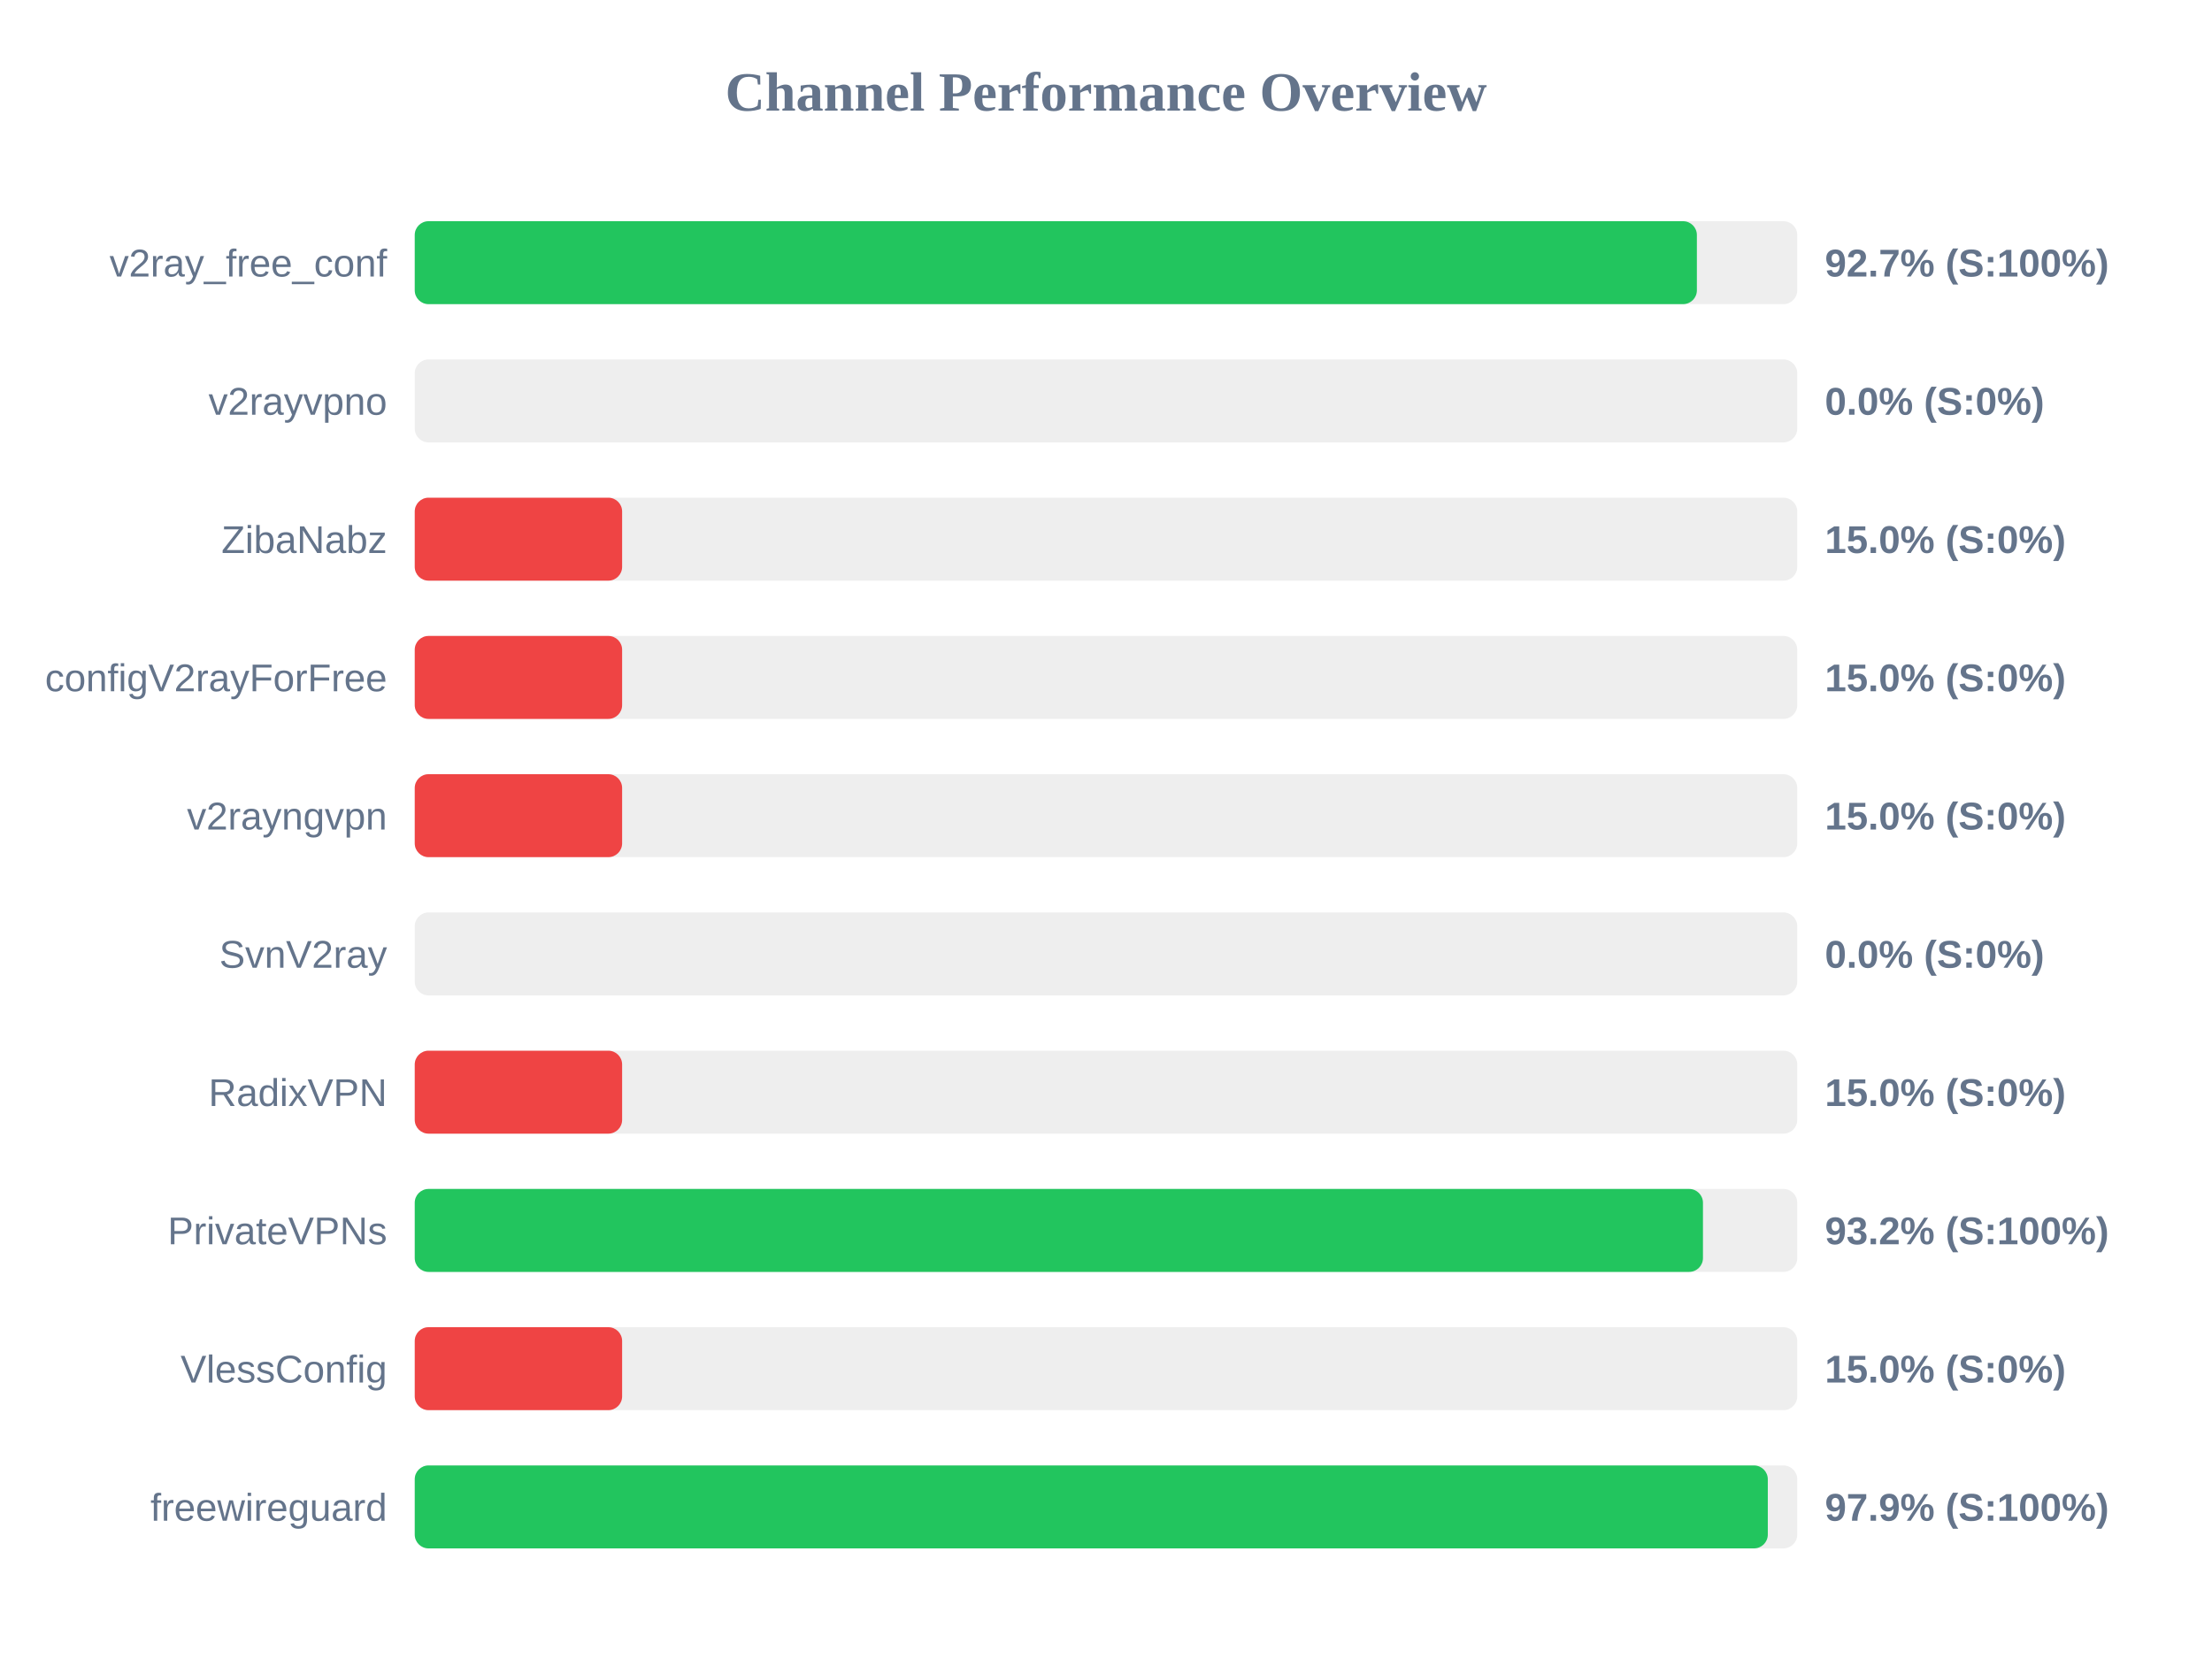
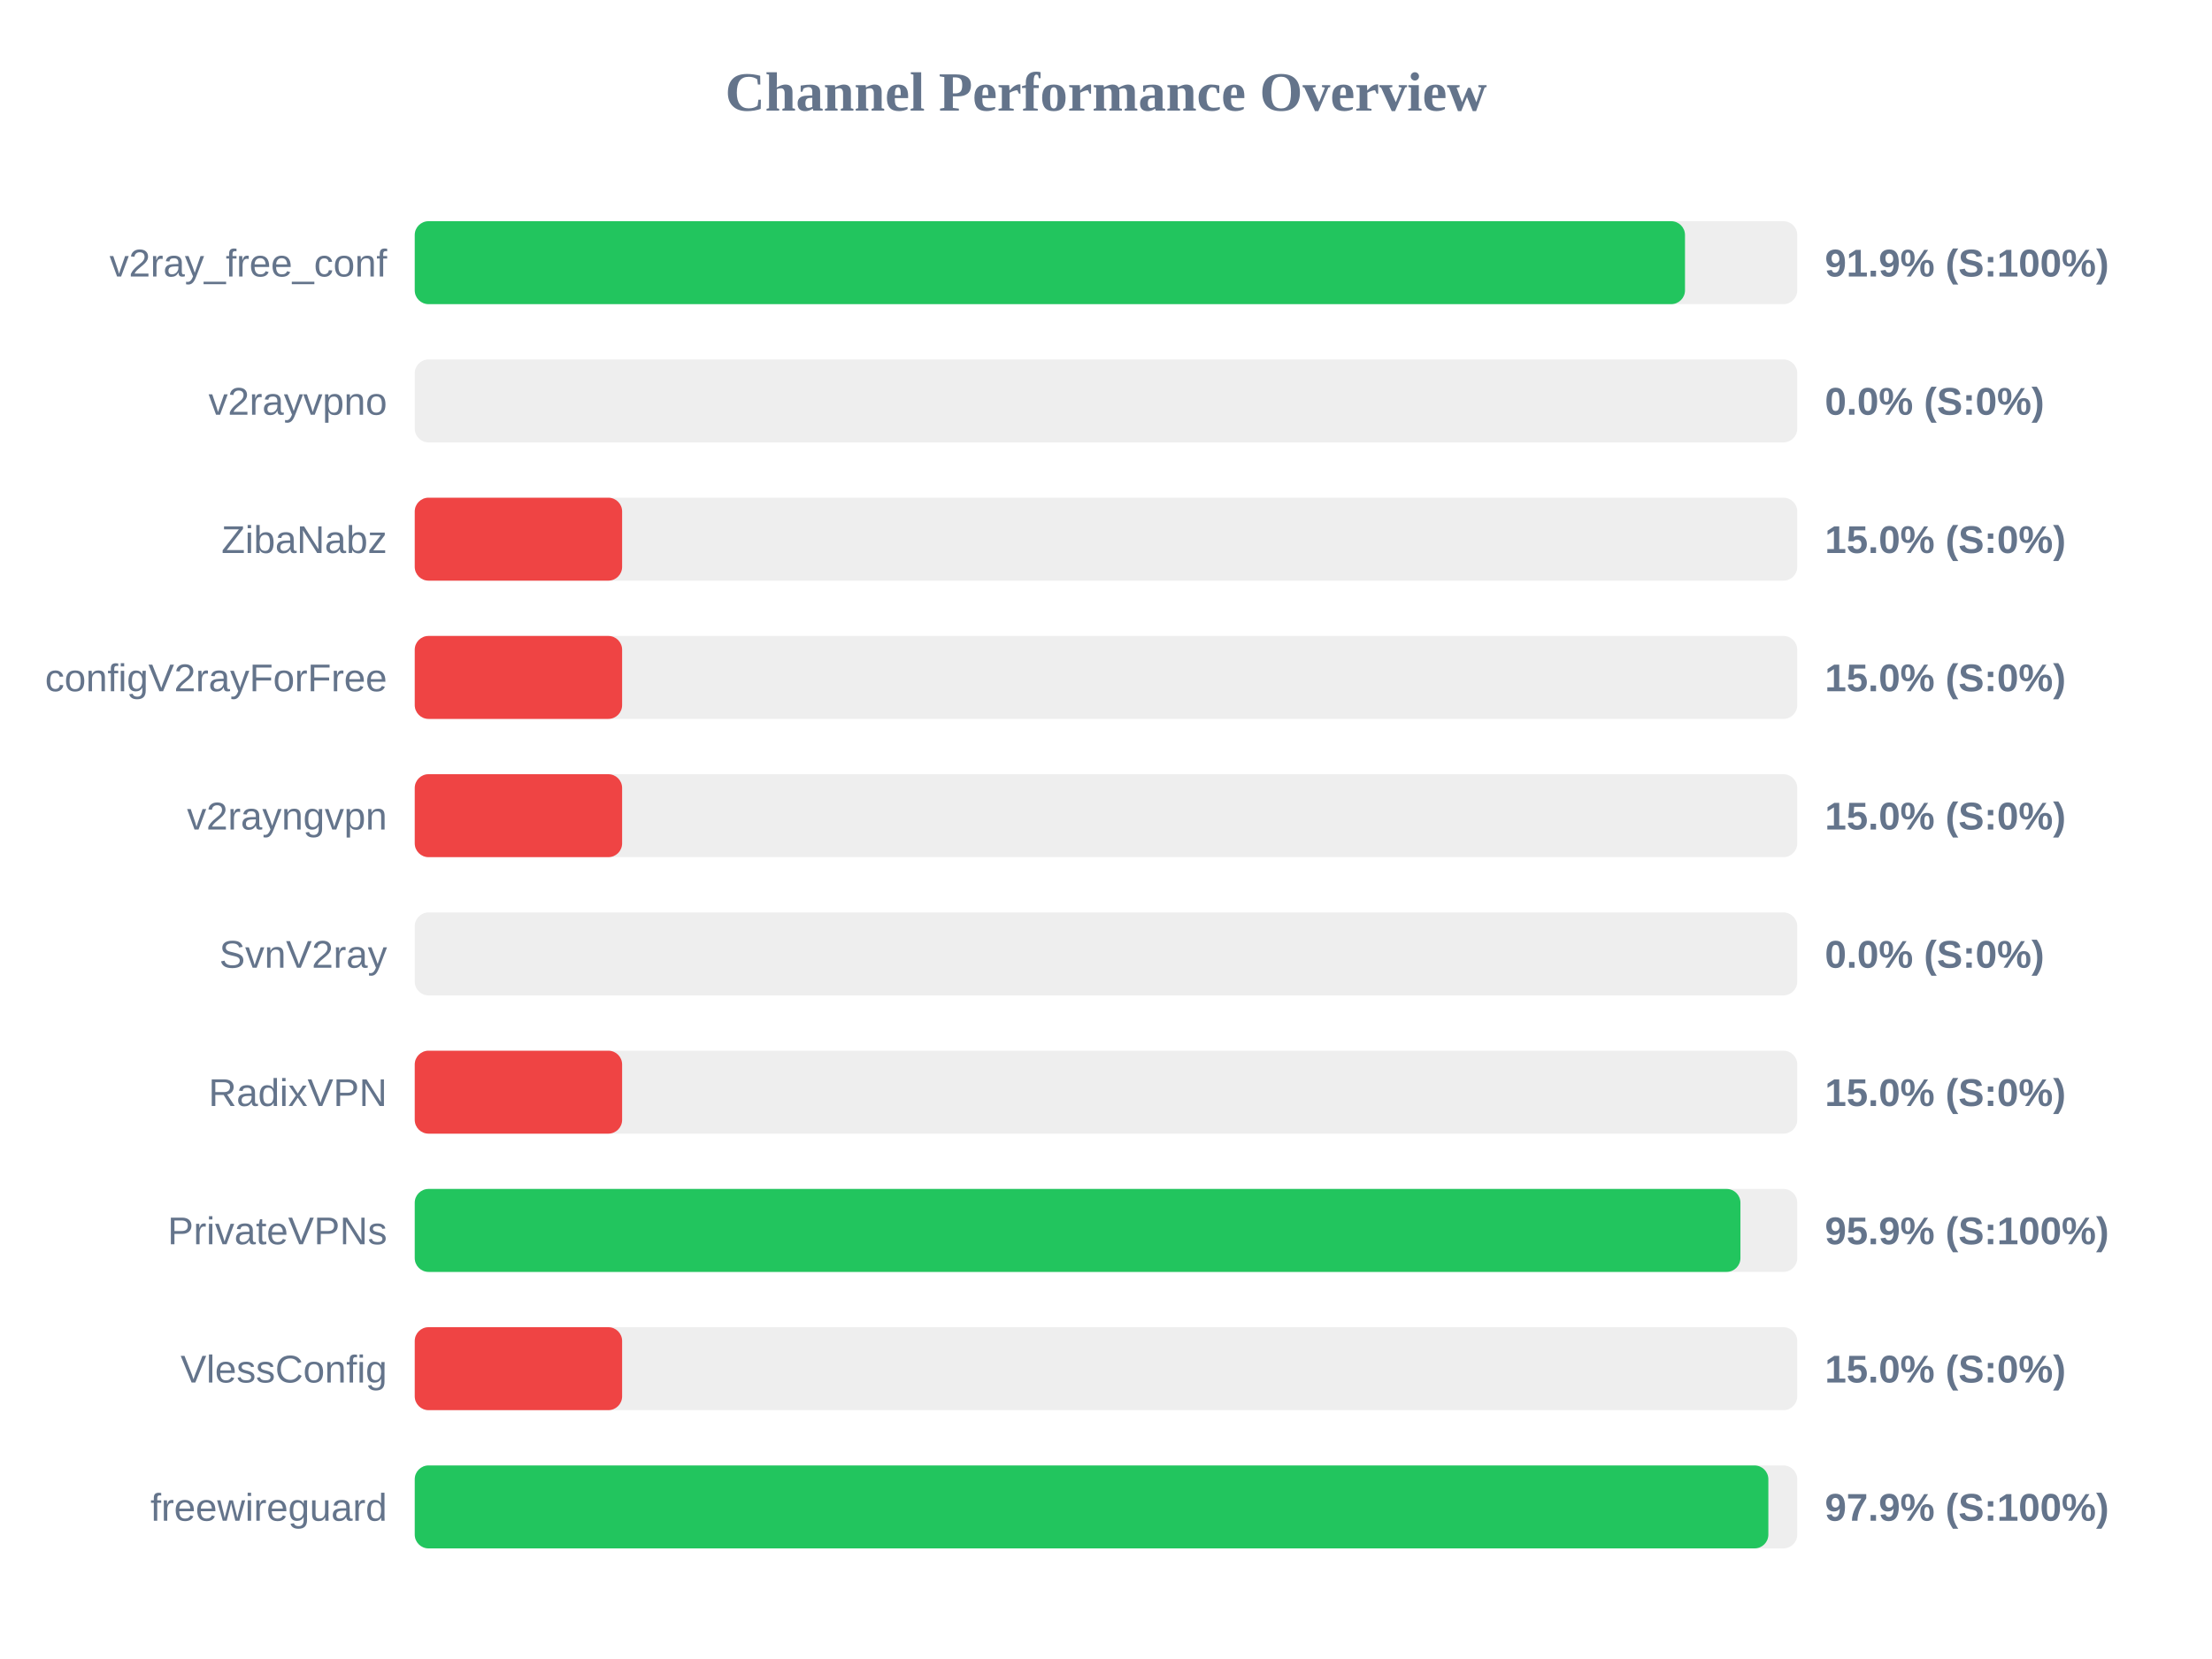
<svg xmlns="http://www.w3.org/2000/svg" width="800" height="600" version="1.1">
  <style>
        .row { font: 14px Arial; fill: #64748b; }
        .score { font: bold 14px Arial; fill: #64748b; }
    </style>
  <text x="400" y="40" text-anchor="middle" font-size="20px" font-weight="bold" fill="#64748b">Channel Performance Overview</text>
  <rect x="150" y="80" width="500" height="30" fill="#eee" rx="5" />
-   <rect x="150" y="80" width="463.7" height="30" fill="#22c55e" rx="5" />
+   <rect x="150" y="80" width="459.4" height="30" fill="#22c55e" rx="5" />
  <text x="140" y="100" text-anchor="end" class="row">v2ray_free_conf</text>
-   <text x="660" y="100" text-anchor="start" class="score">92.7% (S:100%)</text>
+   <text x="660" y="100" text-anchor="start" class="score">91.9% (S:100%)</text>
  <rect x="150" y="130" width="500" height="30" fill="#eee" rx="5" />
  <rect x="150" y="130" width="0.0" height="30" fill="#ef4444" rx="5" />
  <text x="140" y="150" text-anchor="end" class="row">v2rayvpno</text>
  <text x="660" y="150" text-anchor="start" class="score">0.0% (S:0%)</text>
  <rect x="150" y="180" width="500" height="30" fill="#eee" rx="5" />
  <rect x="150" y="180" width="75.0" height="30" fill="#ef4444" rx="5" />
  <text x="140" y="200" text-anchor="end" class="row">ZibaNabz</text>
  <text x="660" y="200" text-anchor="start" class="score">15.0% (S:0%)</text>
  <rect x="150" y="230" width="500" height="30" fill="#eee" rx="5" />
  <rect x="150" y="230" width="75.0" height="30" fill="#ef4444" rx="5" />
  <text x="140" y="250" text-anchor="end" class="row">configV2rayForFree</text>
  <text x="660" y="250" text-anchor="start" class="score">15.0% (S:0%)</text>
  <rect x="150" y="280" width="500" height="30" fill="#eee" rx="5" />
  <rect x="150" y="280" width="75.0" height="30" fill="#ef4444" rx="5" />
  <text x="140" y="300" text-anchor="end" class="row">v2rayngvpn</text>
  <text x="660" y="300" text-anchor="start" class="score">15.0% (S:0%)</text>
  <rect x="150" y="330" width="500" height="30" fill="#eee" rx="5" />
  <rect x="150" y="330" width="0.0" height="30" fill="#ef4444" rx="5" />
  <text x="140" y="350" text-anchor="end" class="row">SvnV2ray</text>
  <text x="660" y="350" text-anchor="start" class="score">0.0% (S:0%)</text>
  <rect x="150" y="380" width="500" height="30" fill="#eee" rx="5" />
  <rect x="150" y="380" width="75.0" height="30" fill="#ef4444" rx="5" />
  <text x="140" y="400" text-anchor="end" class="row">RadixVPN</text>
  <text x="660" y="400" text-anchor="start" class="score">15.0% (S:0%)</text>
  <rect x="150" y="430" width="500" height="30" fill="#eee" rx="5" />
-   <rect x="150" y="430" width="465.9" height="30" fill="#22c55e" rx="5" />
+   <rect x="150" y="430" width="479.45" height="30" fill="#22c55e" rx="5" />
  <text x="140" y="450" text-anchor="end" class="row">PrivateVPNs</text>
-   <text x="660" y="450" text-anchor="start" class="score">93.2% (S:100%)</text>
+   <text x="660" y="450" text-anchor="start" class="score">95.9% (S:100%)</text>
  <rect x="150" y="480" width="500" height="30" fill="#eee" rx="5" />
  <rect x="150" y="480" width="75.0" height="30" fill="#ef4444" rx="5" />
  <text x="140" y="500" text-anchor="end" class="row">VlessConfig</text>
  <text x="660" y="500" text-anchor="start" class="score">15.0% (S:0%)</text>
  <rect x="150" y="530" width="500" height="30" fill="#eee" rx="5" />
-   <rect x="150" y="530" width="489.35" height="30" fill="#22c55e" rx="5" />
+   <rect x="150" y="530" width="489.55" height="30" fill="#22c55e" rx="5" />
  <text x="140" y="550" text-anchor="end" class="row">freewireguard</text>
  <text x="660" y="550" text-anchor="start" class="score">97.9% (S:100%)</text>
</svg>
